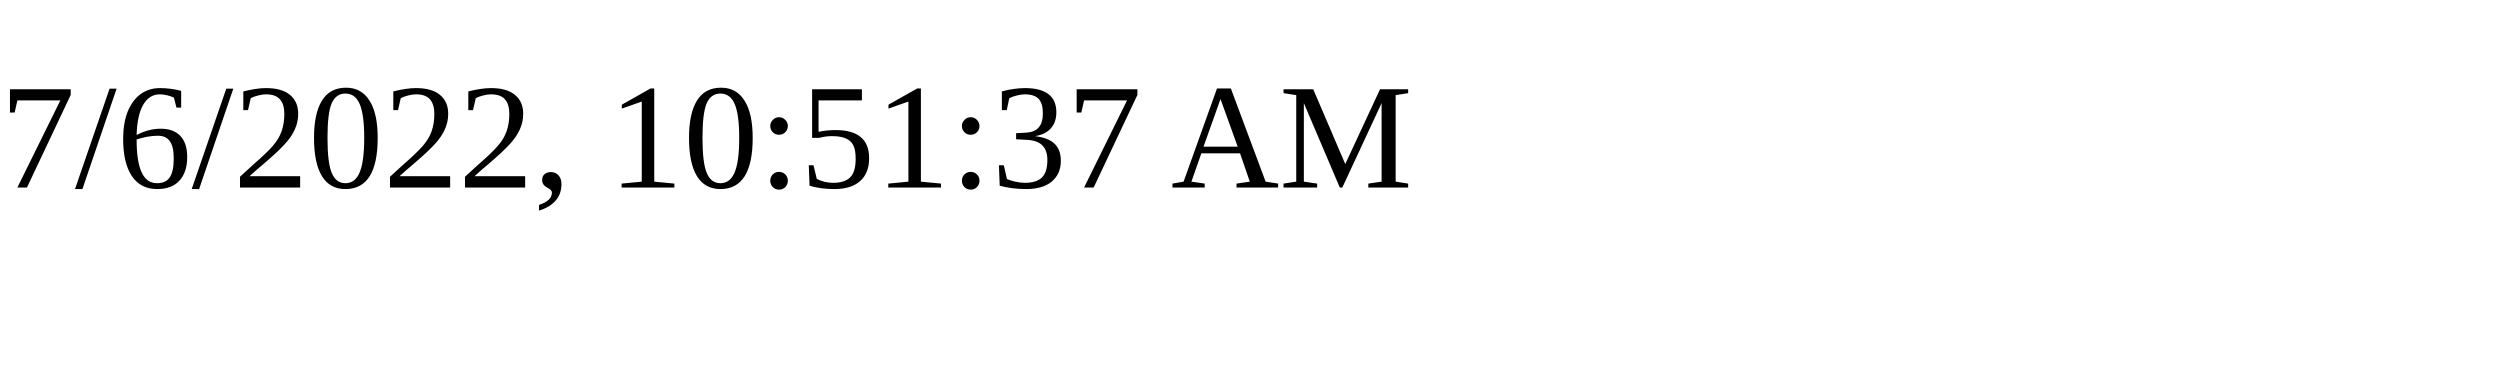
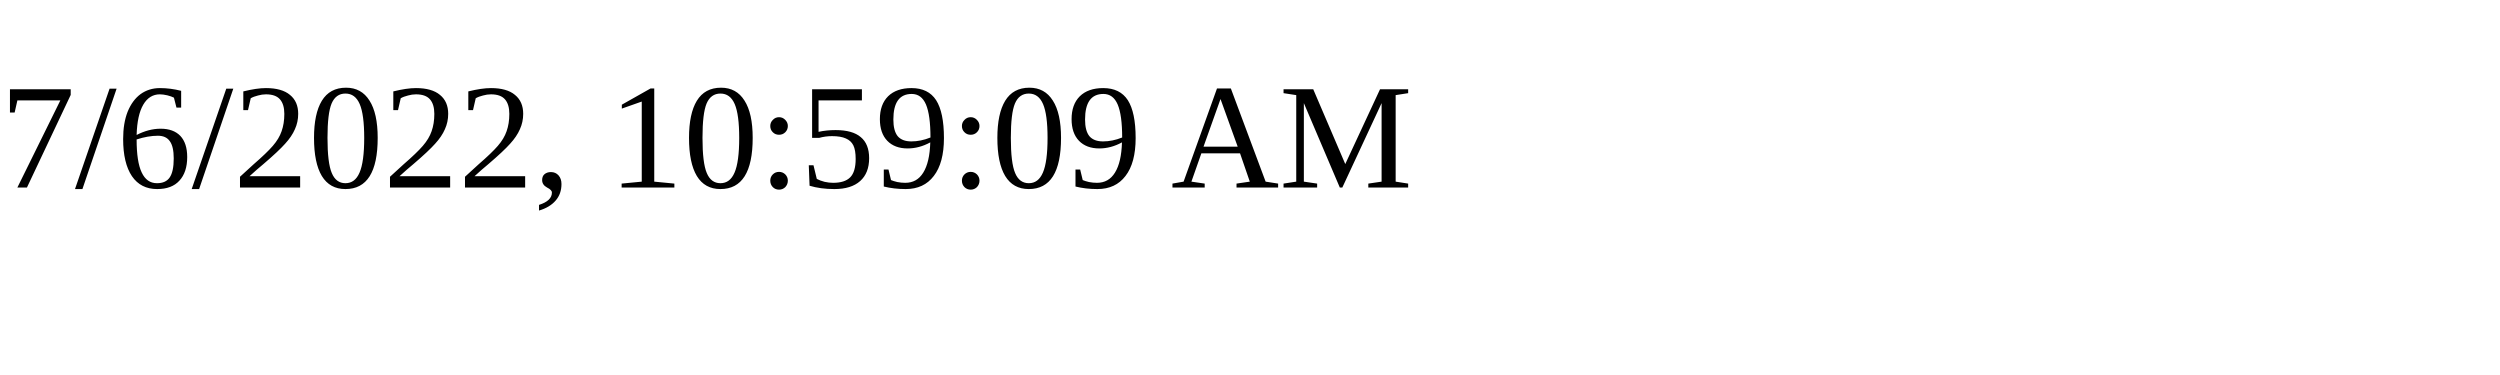
<svg xmlns="http://www.w3.org/2000/svg" height="30" width="200">
-   <text x="0" y="15">7/6/2022, 10:51:37 AM</text>
+   <text x="0" y="15">7/6/2022, 10:59:09 AM</text>
</svg>
